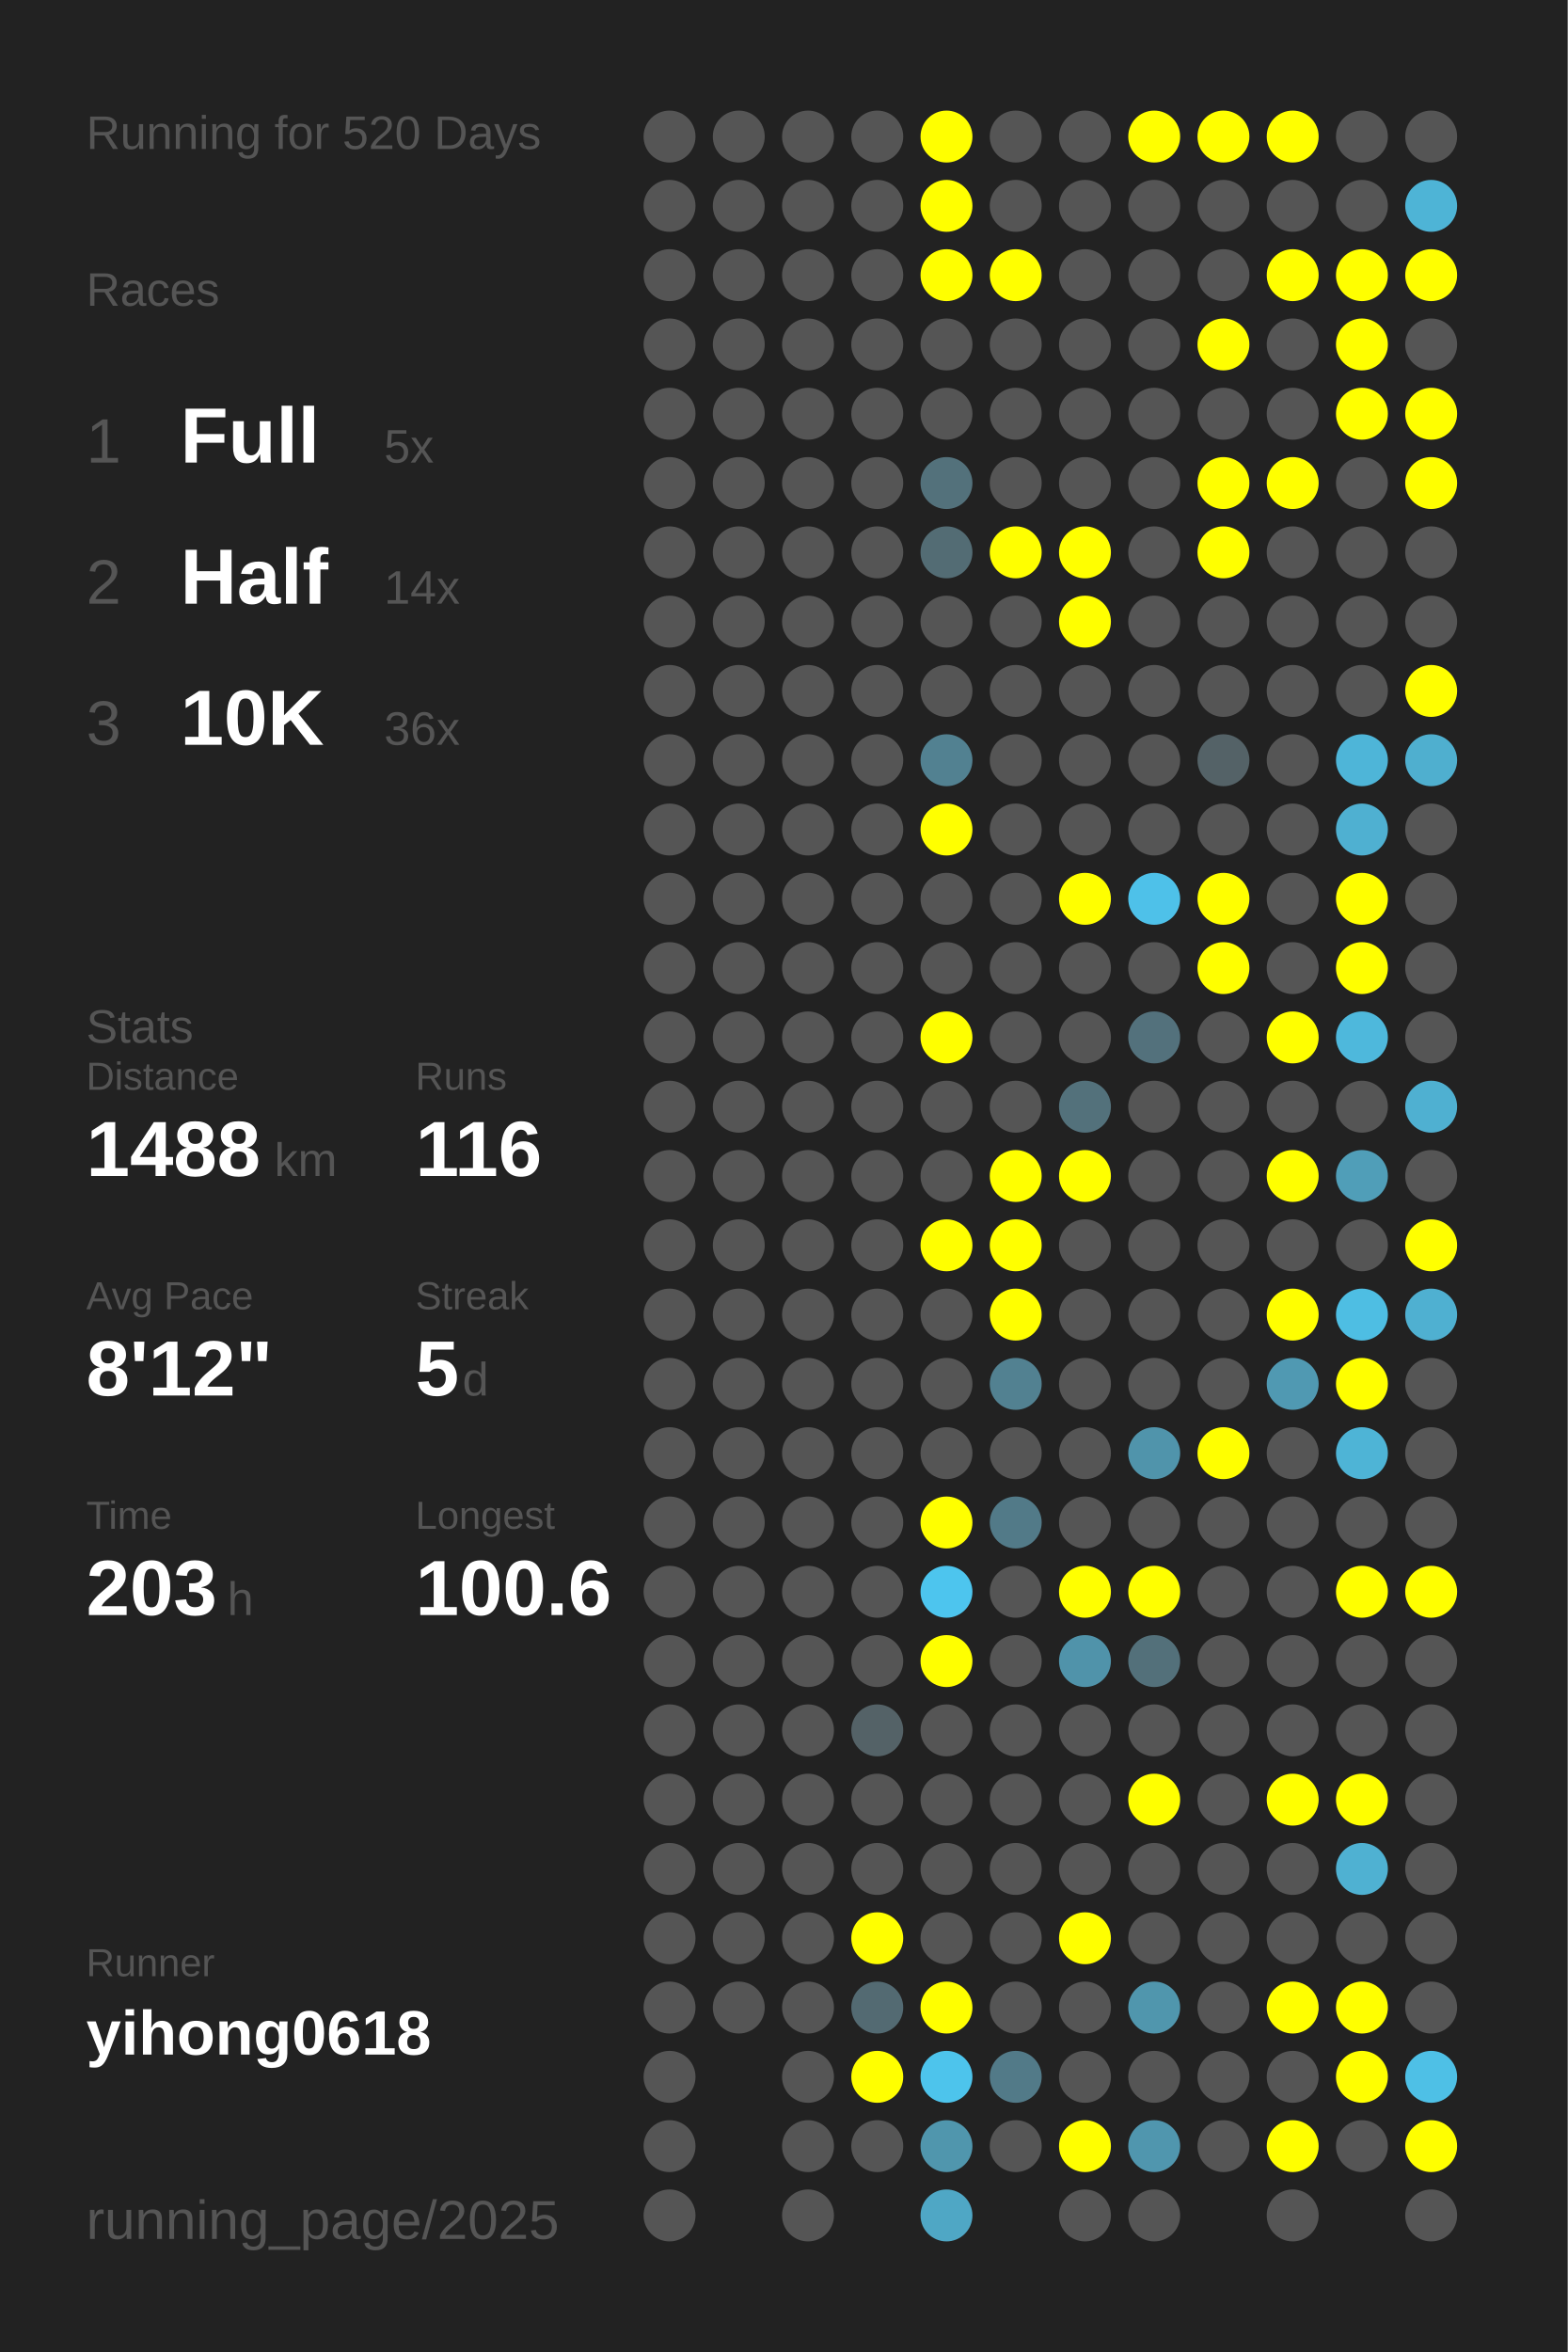
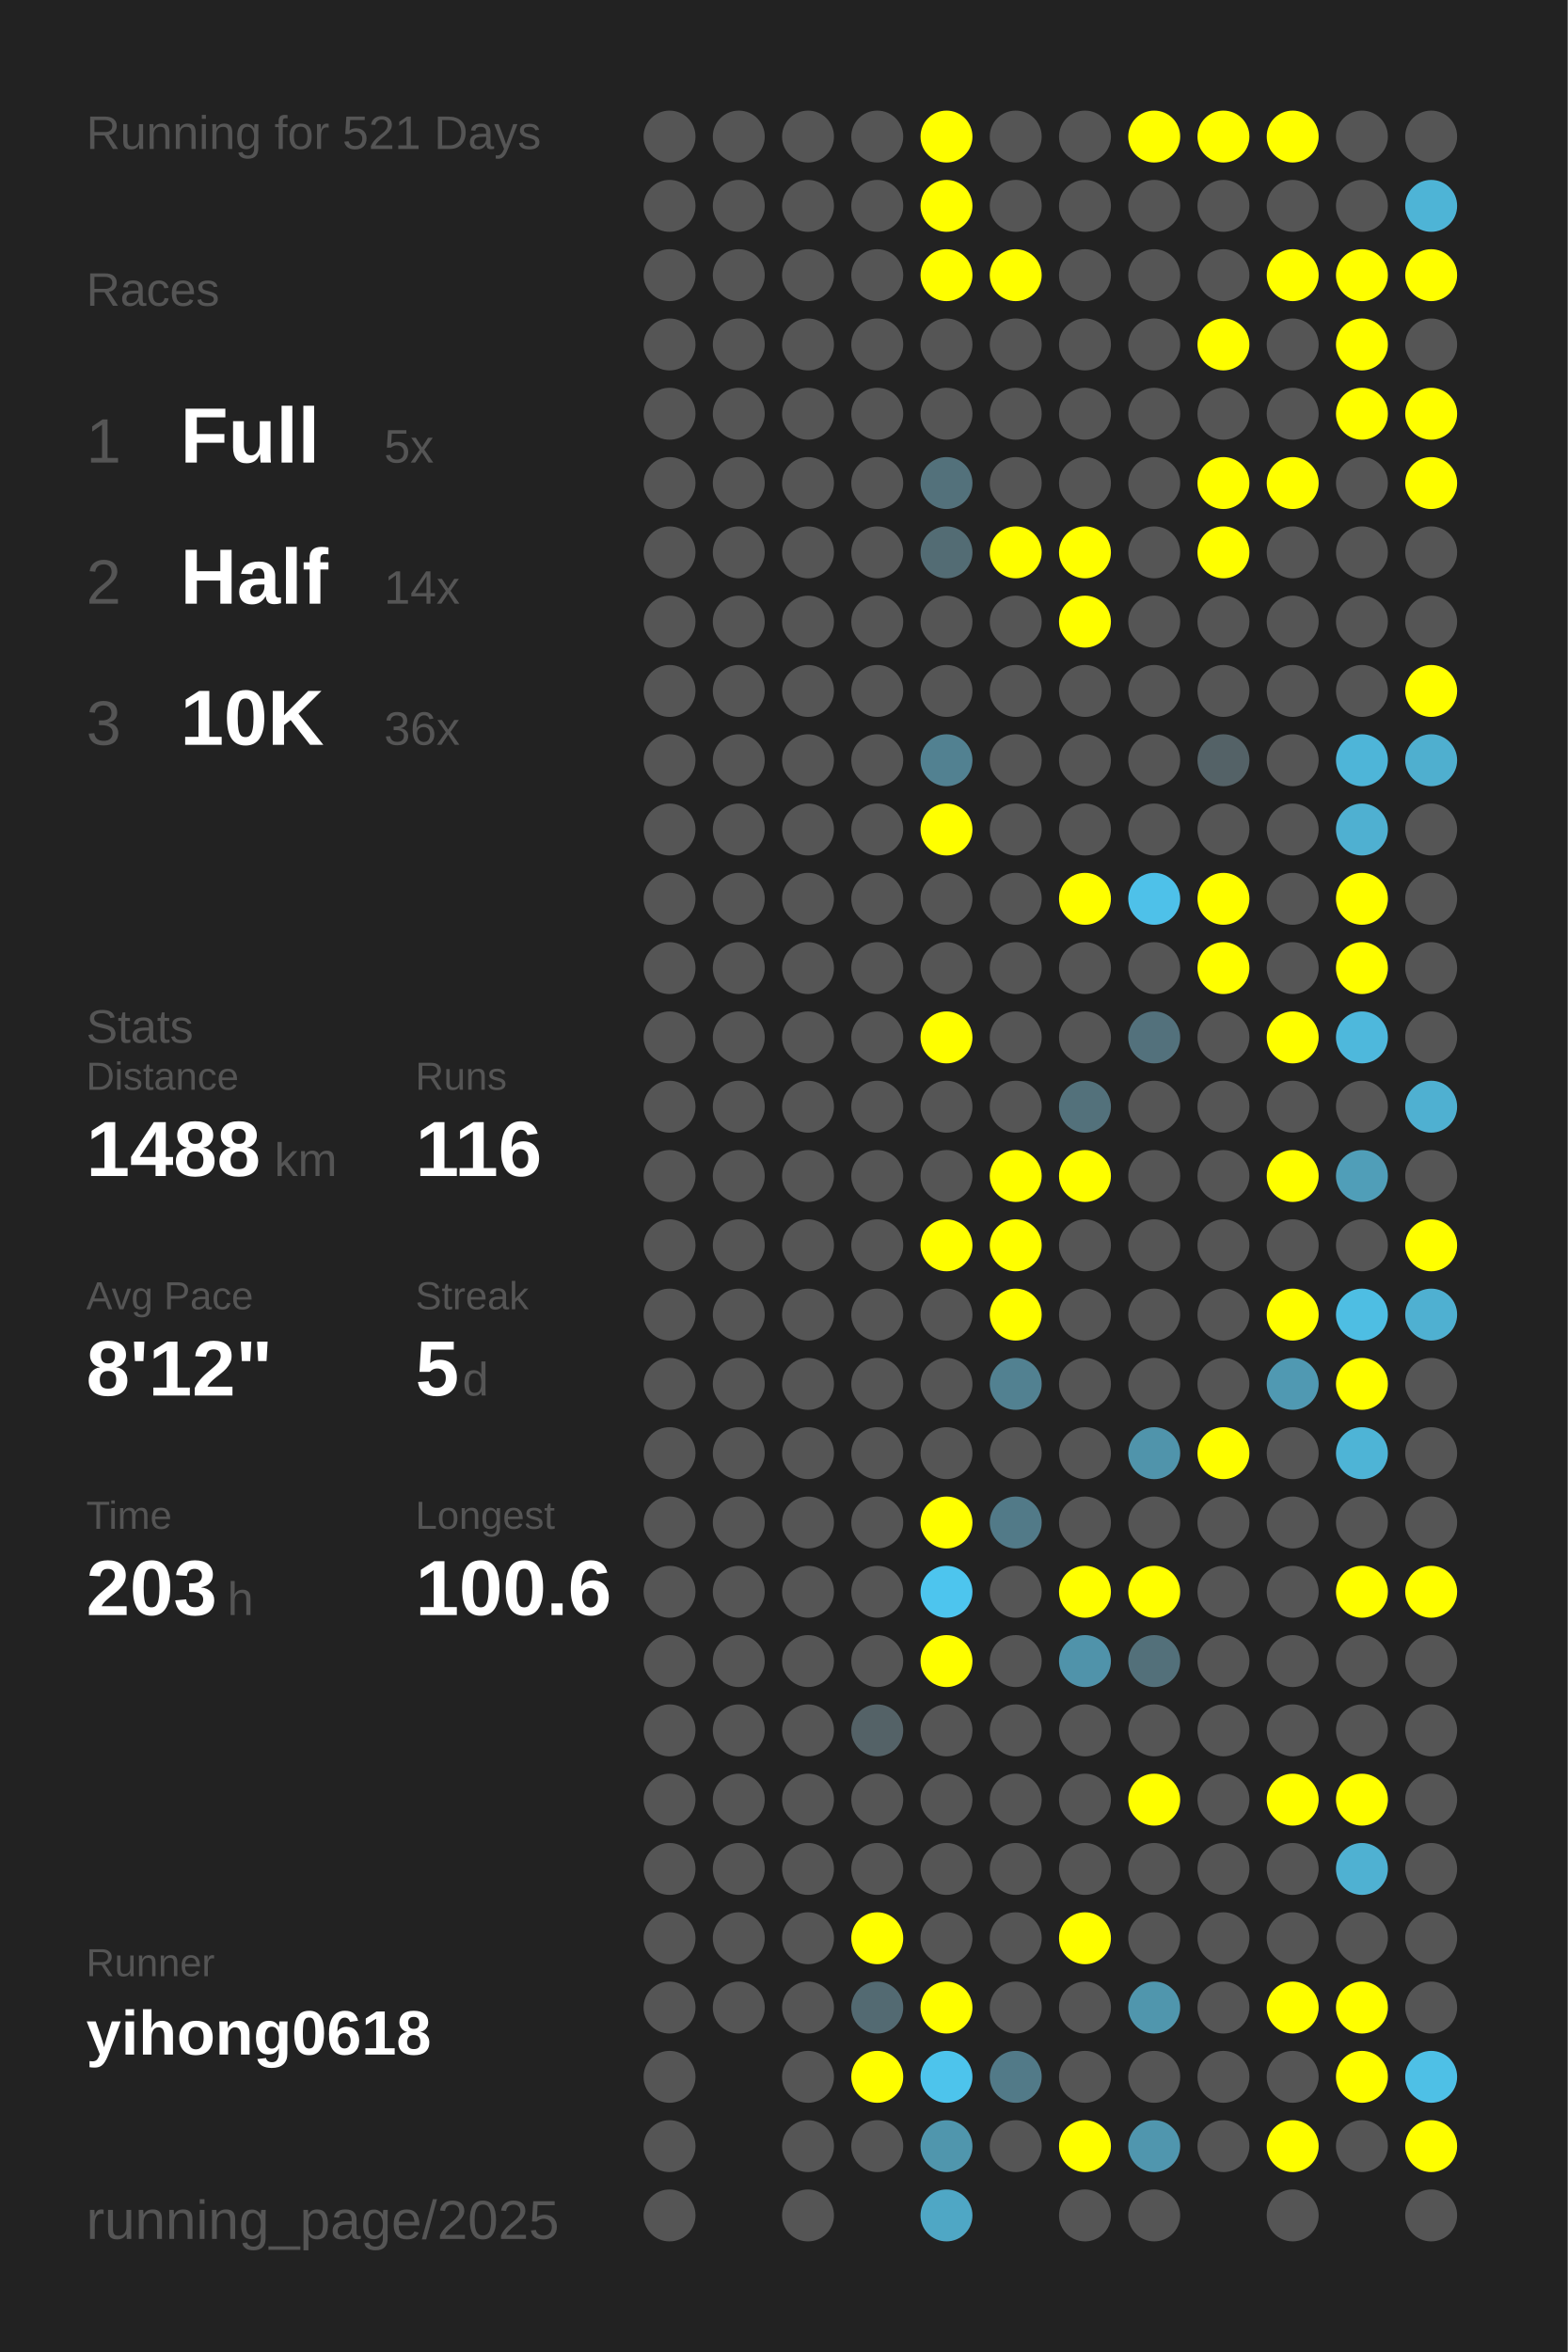
<svg xmlns="http://www.w3.org/2000/svg" baseProfile="full" height="300mm" version="1.1" viewBox="0,0,200,300" width="200mm">
  <defs />
  <rect fill="#222222" height="300" width="200" x="0" y="0" />
-   <text fill="#555555" style="font-size:6px; font-family:Arial;" x="11" y="19">Running for 520 Days</text>
+   <text fill="#555555" style="font-size:6px; font-family:Arial;" x="11" y="19">Running for 521 Days</text>
  <text fill="#555555" style="font-size:6px; font-family:Arial;" x="11" y="39">Races</text>
  <text fill="#555555" style="font-size:8px; font-family:Arial;" x="11" y="59">1</text>
  <text fill="#FFFFFF" style="font-size:10px; font-family:Arial; font-weight:bold;" x="23" y="59">Full</text>
  <text fill="#555555" style="font-size:6px; font-family:Arial;" x="49" y="59">5x</text>
  <text fill="#555555" style="font-size:8px; font-family:Arial;" x="11" y="77">2</text>
  <text fill="#FFFFFF" style="font-size:10px; font-family:Arial; font-weight:bold;" x="23" y="77">Half</text>
  <text fill="#555555" style="font-size:6px; font-family:Arial;" x="49" y="77">14x</text>
  <text fill="#555555" style="font-size:8px; font-family:Arial;" x="11" y="95">3</text>
  <text fill="#FFFFFF" style="font-size:10px; font-family:Arial; font-weight:bold;" x="23" y="95">10K</text>
  <text fill="#555555" style="font-size:6px; font-family:Arial;" x="49" y="95">36x</text>
  <text fill="#555555" style="font-size:6px; font-family:Arial;" x="11" y="133">Stats</text>
  <text fill="#555555" style="font-size:5px; font-family:Arial;" x="11" y="139">Distance</text>
  <text fill="#FFFFFF" style="font-size:10px; font-family:Arial; font-weight:bold;" x="11" y="150">1488</text>
  <text fill="#555555" style="font-size:6px; font-family:Arial;" x="35" y="150">km</text>
  <text fill="#555555" style="font-size:5px; font-family:Arial;" x="53" y="139">Runs</text>
  <text fill="#FFFFFF" style="font-size:10px; font-family:Arial; font-weight:bold;" x="53" y="150">116</text>
  <text fill="#555555" style="font-size:5px; font-family:Arial;" x="11" y="167">Avg Pace</text>
  <text fill="#FFFFFF" style="font-size:10px; font-family:Arial; font-weight:bold;" x="11" y="178">8'12"</text>
  <text fill="#555555" style="font-size:5px; font-family:Arial;" x="53" y="167">Streak</text>
  <text fill="#FFFFFF" style="font-size:10px; font-family:Arial; font-weight:bold;" x="53" y="178">5</text>
  <text fill="#555555" style="font-size:6px; font-family:Arial;" x="59" y="178">d</text>
  <text fill="#555555" style="font-size:5px; font-family:Arial;" x="11" y="195">Time</text>
  <text fill="#FFFFFF" style="font-size:10px; font-family:Arial; font-weight:bold;" x="11" y="206">203</text>
  <text fill="#555555" style="font-size:6px; font-family:Arial;" x="29" y="206">h</text>
  <text fill="#555555" style="font-size:5px; font-family:Arial;" x="53" y="195">Longest</text>
  <text fill="#FFFFFF" style="font-size:10px; font-family:Arial; font-weight:bold;" x="53" y="206">100.6</text>
  <text fill="#555555" style="font-size:5px; font-family:Arial;" x="11" y="252.065">Runner</text>
  <text fill="#FFFFFF" style="font-size:8px; font-family:Arial; font-weight:bold;" x="11" y="262.065">yihong0618</text>
  <text fill="#555555" style="font-size:7px; font-family:Arial;" x="11" y="285.581">running_page/2025</text>
  <circle cx="85.417" cy="17.419" fill="#555555" r="3.312" />
  <circle cx="85.417" cy="26.258" fill="#555555" r="3.312" />
  <circle cx="85.417" cy="35.097" fill="#555555" r="3.312" />
  <circle cx="85.417" cy="43.935" fill="#555555" r="3.312" />
  <circle cx="85.417" cy="52.774" fill="#555555" r="3.312" />
  <circle cx="85.417" cy="61.613" fill="#555555" r="3.312" />
  <circle cx="85.417" cy="70.452" fill="#555555" r="3.312" />
  <circle cx="85.417" cy="79.29" fill="#555555" r="3.312" />
  <circle cx="85.417" cy="88.129" fill="#555555" r="3.312" />
  <circle cx="85.417" cy="96.968" fill="#555555" r="3.312" />
  <circle cx="85.417" cy="105.806" fill="#555555" r="3.312" />
  <circle cx="85.417" cy="114.645" fill="#555555" r="3.312" />
  <circle cx="85.417" cy="123.484" fill="#555555" r="3.312" />
  <circle cx="85.417" cy="132.323" fill="#555555" r="3.312" />
  <circle cx="85.417" cy="141.161" fill="#555555" r="3.312" />
  <circle cx="85.417" cy="150" fill="#555555" r="3.312" />
  <circle cx="85.417" cy="158.839" fill="#555555" r="3.312" />
  <circle cx="85.417" cy="167.677" fill="#555555" r="3.312" />
  <circle cx="85.417" cy="176.516" fill="#555555" r="3.312" />
  <circle cx="85.417" cy="185.355" fill="#555555" r="3.312" />
  <circle cx="85.417" cy="194.194" fill="#555555" r="3.312" />
  <circle cx="85.417" cy="203.032" fill="#555555" r="3.312" />
  <circle cx="85.417" cy="211.871" fill="#555555" r="3.312" />
  <circle cx="85.417" cy="220.71" fill="#555555" r="3.312" />
  <circle cx="85.417" cy="229.548" fill="#555555" r="3.312" />
  <circle cx="85.417" cy="238.387" fill="#555555" r="3.312" />
  <circle cx="85.417" cy="247.226" fill="#555555" r="3.312" />
  <circle cx="85.417" cy="256.065" fill="#555555" r="3.312" />
  <circle cx="85.417" cy="264.903" fill="#555555" r="3.312" />
  <circle cx="85.417" cy="273.742" fill="#555555" r="3.312" />
  <circle cx="85.417" cy="282.581" fill="#555555" r="3.312" />
  <circle cx="94.25" cy="17.419" fill="#555555" r="3.312" />
  <circle cx="94.25" cy="26.258" fill="#555555" r="3.312" />
  <circle cx="94.25" cy="35.097" fill="#555555" r="3.312" />
  <circle cx="94.25" cy="43.935" fill="#555555" r="3.312" />
  <circle cx="94.25" cy="52.774" fill="#555555" r="3.312" />
  <circle cx="94.25" cy="61.613" fill="#555555" r="3.312" />
  <circle cx="94.25" cy="70.452" fill="#555555" r="3.312" />
  <circle cx="94.25" cy="79.29" fill="#555555" r="3.312" />
  <circle cx="94.25" cy="88.129" fill="#555555" r="3.312" />
  <circle cx="94.25" cy="96.968" fill="#555555" r="3.312" />
  <circle cx="94.25" cy="105.806" fill="#555555" r="3.312" />
  <circle cx="94.25" cy="114.645" fill="#555555" r="3.312" />
  <circle cx="94.25" cy="123.484" fill="#555555" r="3.312" />
  <circle cx="94.25" cy="132.323" fill="#555555" r="3.312" />
  <circle cx="94.25" cy="141.161" fill="#555555" r="3.312" />
  <circle cx="94.25" cy="150" fill="#555555" r="3.312" />
  <circle cx="94.25" cy="158.839" fill="#555555" r="3.312" />
  <circle cx="94.25" cy="167.677" fill="#555555" r="3.312" />
  <circle cx="94.25" cy="176.516" fill="#555555" r="3.312" />
  <circle cx="94.25" cy="185.355" fill="#555555" r="3.312" />
  <circle cx="94.25" cy="194.194" fill="#555555" r="3.312" />
  <circle cx="94.25" cy="203.032" fill="#555555" r="3.312" />
  <circle cx="94.25" cy="211.871" fill="#555555" r="3.312" />
  <circle cx="94.25" cy="220.71" fill="#555555" r="3.312" />
  <circle cx="94.25" cy="229.548" fill="#555555" r="3.312" />
  <circle cx="94.25" cy="238.387" fill="#555555" r="3.312" />
  <circle cx="94.25" cy="247.226" fill="#555555" r="3.312" />
  <circle cx="94.25" cy="256.065" fill="#555555" r="3.312" />
  <circle cx="103.083" cy="17.419" fill="#555555" r="3.312" />
  <circle cx="103.083" cy="26.258" fill="#555555" r="3.312" />
  <circle cx="103.083" cy="35.097" fill="#555555" r="3.312" />
  <circle cx="103.083" cy="43.935" fill="#555555" r="3.312" />
  <circle cx="103.083" cy="52.774" fill="#555555" r="3.312" />
  <circle cx="103.083" cy="61.613" fill="#555555" r="3.312" />
  <circle cx="103.083" cy="70.452" fill="#555555" r="3.312" />
  <circle cx="103.083" cy="79.29" fill="#555555" r="3.312" />
  <circle cx="103.083" cy="88.129" fill="#555555" r="3.312" />
  <circle cx="103.083" cy="96.968" fill="#555555" r="3.312" />
  <circle cx="103.083" cy="105.806" fill="#555555" r="3.312" />
  <circle cx="103.083" cy="114.645" fill="#555555" r="3.312" />
  <circle cx="103.083" cy="123.484" fill="#555555" r="3.312" />
  <circle cx="103.083" cy="132.323" fill="#555555" r="3.312" />
  <circle cx="103.083" cy="141.161" fill="#555555" r="3.312" />
  <circle cx="103.083" cy="150" fill="#555555" r="3.312" />
  <circle cx="103.083" cy="158.839" fill="#555555" r="3.312" />
  <circle cx="103.083" cy="167.677" fill="#555555" r="3.312" />
  <circle cx="103.083" cy="176.516" fill="#555555" r="3.312" />
  <circle cx="103.083" cy="185.355" fill="#555555" r="3.312" />
  <circle cx="103.083" cy="194.194" fill="#555555" r="3.312" />
  <circle cx="103.083" cy="203.032" fill="#555555" r="3.312" />
  <circle cx="103.083" cy="211.871" fill="#555555" r="3.312" />
  <circle cx="103.083" cy="220.71" fill="#555555" r="3.312" />
  <circle cx="103.083" cy="229.548" fill="#555555" r="3.312" />
  <circle cx="103.083" cy="238.387" fill="#555555" r="3.312" />
  <circle cx="103.083" cy="247.226" fill="#555555" r="3.312" />
  <circle cx="103.083" cy="256.065" fill="#555555" r="3.312" />
  <circle cx="103.083" cy="264.903" fill="#555555" r="3.312" />
  <circle cx="103.083" cy="273.742" fill="#555555" r="3.312" />
  <circle cx="103.083" cy="282.581" fill="#555555" r="3.312" />
  <circle cx="111.917" cy="17.419" fill="#555555" r="3.312" />
  <circle cx="111.917" cy="26.258" fill="#555555" r="3.312" />
  <circle cx="111.917" cy="35.097" fill="#555555" r="3.312" />
  <circle cx="111.917" cy="43.935" fill="#555555" r="3.312" />
  <circle cx="111.917" cy="52.774" fill="#555555" r="3.312" />
  <circle cx="111.917" cy="61.613" fill="#555555" r="3.312" />
  <circle cx="111.917" cy="70.452" fill="#555555" r="3.312" />
  <circle cx="111.917" cy="79.29" fill="#555555" r="3.312" />
  <circle cx="111.917" cy="88.129" fill="#555555" r="3.312" />
  <circle cx="111.917" cy="96.968" fill="#555555" r="3.312" />
  <circle cx="111.917" cy="105.806" fill="#555555" r="3.312" />
  <circle cx="111.917" cy="114.645" fill="#555555" r="3.312" />
  <circle cx="111.917" cy="123.484" fill="#555555" r="3.312" />
  <circle cx="111.917" cy="132.323" fill="#555555" r="3.312" />
  <circle cx="111.917" cy="141.161" fill="#555555" r="3.312" />
  <circle cx="111.917" cy="150" fill="#555555" r="3.312" />
  <circle cx="111.917" cy="158.839" fill="#555555" r="3.312" />
  <circle cx="111.917" cy="167.677" fill="#555555" r="3.312" />
  <circle cx="111.917" cy="176.516" fill="#555555" r="3.312" />
  <circle cx="111.917" cy="185.355" fill="#555555" r="3.312" />
  <circle cx="111.917" cy="194.194" fill="#555555" r="3.312" />
  <circle cx="111.917" cy="203.032" fill="#555555" r="3.312" />
  <circle cx="111.917" cy="211.871" fill="#555555" r="3.312" />
  <circle cx="111.917" cy="220.71" fill="#546267" r="3.312" />
  <circle cx="111.917" cy="229.548" fill="#555555" r="3.312" />
  <circle cx="111.917" cy="238.387" fill="#555555" r="3.312" />
  <circle cx="111.917" cy="247.226" fill="#FFFF00" r="3.312" />
  <circle cx="111.917" cy="256.065" fill="#536a72" r="3.312" />
  <circle cx="111.917" cy="264.903" fill="#FFFF00" r="3.312" />
  <circle cx="111.917" cy="273.742" fill="#555555" r="3.312" />
  <circle cx="120.75" cy="17.419" fill="#FFFF00" r="3.312" />
  <circle cx="120.75" cy="26.258" fill="#FFFF00" r="3.312" />
  <circle cx="120.75" cy="35.097" fill="#FFFF00" r="3.312" />
  <circle cx="120.75" cy="43.935" fill="#555555" r="3.312" />
  <circle cx="120.75" cy="52.774" fill="#555555" r="3.312" />
  <circle cx="120.75" cy="61.613" fill="#53717b" r="3.312" />
  <circle cx="120.75" cy="70.452" fill="#536c74" r="3.312" />
  <circle cx="120.75" cy="79.29" fill="#555555" r="3.312" />
  <circle cx="120.75" cy="88.129" fill="#555555" r="3.312" />
  <circle cx="120.75" cy="96.968" fill="#528191" r="3.312" />
  <circle cx="120.75" cy="105.806" fill="#FFFF00" r="3.312" />
  <circle cx="120.75" cy="114.645" fill="#555555" r="3.312" />
  <circle cx="120.75" cy="123.484" fill="#555555" r="3.312" />
  <circle cx="120.75" cy="132.323" fill="#FFFF00" r="3.312" />
  <circle cx="120.75" cy="141.161" fill="#555555" r="3.312" />
  <circle cx="120.75" cy="150" fill="#555555" r="3.312" />
  <circle cx="120.75" cy="158.839" fill="#FFFF00" r="3.312" />
  <circle cx="120.75" cy="167.677" fill="#555555" r="3.312" />
  <circle cx="120.75" cy="176.516" fill="#555555" r="3.312" />
  <circle cx="120.75" cy="185.355" fill="#555555" r="3.312" />
  <circle cx="120.75" cy="194.194" fill="#FFFF00" r="3.312" />
  <circle cx="120.75" cy="203.032" fill="#4dc5ee" r="3.312" />
  <circle cx="120.75" cy="211.871" fill="#FFFF00" r="3.312" />
  <circle cx="120.75" cy="220.71" fill="#555555" r="3.312" />
  <circle cx="120.75" cy="229.548" fill="#555555" r="3.312" />
  <circle cx="120.75" cy="238.387" fill="#555555" r="3.312" />
  <circle cx="120.75" cy="247.226" fill="#555555" r="3.312" />
  <circle cx="120.75" cy="256.065" fill="#FFFF00" r="3.312" />
  <circle cx="120.75" cy="264.903" fill="#4dc4ec" r="3.312" />
  <circle cx="120.75" cy="273.742" fill="#5096ad" r="3.312" />
  <circle cx="120.75" cy="282.581" fill="#4fa7c5" r="3.312" />
  <circle cx="129.583" cy="17.419" fill="#555555" r="3.312" />
  <circle cx="129.583" cy="26.258" fill="#555555" r="3.312" />
  <circle cx="129.583" cy="35.097" fill="#FFFF00" r="3.312" />
  <circle cx="129.583" cy="43.935" fill="#555555" r="3.312" />
  <circle cx="129.583" cy="52.774" fill="#555555" r="3.312" />
  <circle cx="129.583" cy="61.613" fill="#555555" r="3.312" />
  <circle cx="129.583" cy="70.452" fill="#FFFF00" r="3.312" />
  <circle cx="129.583" cy="79.29" fill="#555555" r="3.312" />
  <circle cx="129.583" cy="88.129" fill="#555555" r="3.312" />
  <circle cx="129.583" cy="96.968" fill="#555555" r="3.312" />
  <circle cx="129.583" cy="105.806" fill="#555555" r="3.312" />
  <circle cx="129.583" cy="114.645" fill="#555555" r="3.312" />
  <circle cx="129.583" cy="123.484" fill="#555555" r="3.312" />
  <circle cx="129.583" cy="132.323" fill="#555555" r="3.312" />
  <circle cx="129.583" cy="141.161" fill="#555555" r="3.312" />
  <circle cx="129.583" cy="150" fill="#FFFF00" r="3.312" />
  <circle cx="129.583" cy="158.839" fill="#FFFF00" r="3.312" />
  <circle cx="129.583" cy="167.677" fill="#FFFF00" r="3.312" />
  <circle cx="129.583" cy="176.516" fill="#528191" r="3.312" />
  <circle cx="129.583" cy="185.355" fill="#555555" r="3.312" />
  <circle cx="129.583" cy="194.194" fill="#527a88" r="3.312" />
  <circle cx="129.583" cy="203.032" fill="#555555" r="3.312" />
  <circle cx="129.583" cy="211.871" fill="#555555" r="3.312" />
  <circle cx="129.583" cy="220.71" fill="#555555" r="3.312" />
  <circle cx="129.583" cy="229.548" fill="#555555" r="3.312" />
  <circle cx="129.583" cy="238.387" fill="#555555" r="3.312" />
  <circle cx="129.583" cy="247.226" fill="#555555" r="3.312" />
  <circle cx="129.583" cy="256.065" fill="#555555" r="3.312" />
  <circle cx="129.583" cy="264.903" fill="#527a88" r="3.312" />
  <circle cx="129.583" cy="273.742" fill="#555555" r="3.312" />
  <circle cx="138.417" cy="17.419" fill="#555555" r="3.312" />
  <circle cx="138.417" cy="26.258" fill="#555555" r="3.312" />
  <circle cx="138.417" cy="35.097" fill="#555555" r="3.312" />
  <circle cx="138.417" cy="43.935" fill="#555555" r="3.312" />
  <circle cx="138.417" cy="52.774" fill="#555555" r="3.312" />
  <circle cx="138.417" cy="61.613" fill="#555555" r="3.312" />
  <circle cx="138.417" cy="70.452" fill="#FFFF00" r="3.312" />
  <circle cx="138.417" cy="79.29" fill="#FFFF00" r="3.312" />
  <circle cx="138.417" cy="88.129" fill="#555555" r="3.312" />
  <circle cx="138.417" cy="96.968" fill="#555555" r="3.312" />
  <circle cx="138.417" cy="105.806" fill="#555555" r="3.312" />
  <circle cx="138.417" cy="114.645" fill="#FFFF00" r="3.312" />
  <circle cx="138.417" cy="123.484" fill="#555555" r="3.312" />
  <circle cx="138.417" cy="132.323" fill="#555555" r="3.312" />
  <circle cx="138.417" cy="141.161" fill="#53717b" r="3.312" />
  <circle cx="138.417" cy="150" fill="#FFFF00" r="3.312" />
  <circle cx="138.417" cy="158.839" fill="#555555" r="3.312" />
  <circle cx="138.417" cy="167.677" fill="#555555" r="3.312" />
  <circle cx="138.417" cy="176.516" fill="#555555" r="3.312" />
  <circle cx="138.417" cy="185.355" fill="#555555" r="3.312" />
  <circle cx="138.417" cy="194.194" fill="#555555" r="3.312" />
  <circle cx="138.417" cy="203.032" fill="#FFFF00" r="3.312" />
  <circle cx="138.417" cy="211.871" fill="#5093aa" r="3.312" />
  <circle cx="138.417" cy="220.71" fill="#555555" r="3.312" />
  <circle cx="138.417" cy="229.548" fill="#555555" r="3.312" />
  <circle cx="138.417" cy="238.387" fill="#555555" r="3.312" />
  <circle cx="138.417" cy="247.226" fill="#FFFF00" r="3.312" />
  <circle cx="138.417" cy="256.065" fill="#555555" r="3.312" />
  <circle cx="138.417" cy="264.903" fill="#555555" r="3.312" />
  <circle cx="138.417" cy="273.742" fill="#FFFF00" r="3.312" />
  <circle cx="138.417" cy="282.581" fill="#555555" r="3.312" />
  <circle cx="147.25" cy="17.419" fill="#FFFF00" r="3.312" />
  <circle cx="147.25" cy="26.258" fill="#555555" r="3.312" />
  <circle cx="147.25" cy="35.097" fill="#555555" r="3.312" />
  <circle cx="147.25" cy="43.935" fill="#555555" r="3.312" />
  <circle cx="147.25" cy="52.774" fill="#555555" r="3.312" />
  <circle cx="147.25" cy="61.613" fill="#555555" r="3.312" />
  <circle cx="147.25" cy="70.452" fill="#555555" r="3.312" />
  <circle cx="147.25" cy="79.29" fill="#555555" r="3.312" />
  <circle cx="147.25" cy="88.129" fill="#555555" r="3.312" />
  <circle cx="147.25" cy="96.968" fill="#555555" r="3.312" />
  <circle cx="147.25" cy="105.806" fill="#555555" r="3.312" />
  <circle cx="147.25" cy="114.645" fill="#4ec1e9" r="3.312" />
  <circle cx="147.25" cy="123.484" fill="#555555" r="3.312" />
  <circle cx="147.25" cy="132.323" fill="#53717c" r="3.312" />
  <circle cx="147.25" cy="141.161" fill="#555555" r="3.312" />
  <circle cx="147.25" cy="150" fill="#555555" r="3.312" />
  <circle cx="147.25" cy="158.839" fill="#555555" r="3.312" />
  <circle cx="147.25" cy="167.677" fill="#555555" r="3.312" />
  <circle cx="147.25" cy="176.516" fill="#555555" r="3.312" />
  <circle cx="147.25" cy="185.355" fill="#5094ab" r="3.312" />
  <circle cx="147.25" cy="194.194" fill="#555555" r="3.312" />
  <circle cx="147.25" cy="203.032" fill="#FFFF00" r="3.312" />
  <circle cx="147.25" cy="211.871" fill="#53707a" r="3.312" />
  <circle cx="147.25" cy="220.71" fill="#555555" r="3.312" />
  <circle cx="147.25" cy="229.548" fill="#FFFF00" r="3.312" />
  <circle cx="147.25" cy="238.387" fill="#555555" r="3.312" />
  <circle cx="147.25" cy="247.226" fill="#555555" r="3.312" />
  <circle cx="147.25" cy="256.065" fill="#5096ad" r="3.312" />
  <circle cx="147.25" cy="264.903" fill="#555555" r="3.312" />
  <circle cx="147.25" cy="273.742" fill="#5096ae" r="3.312" />
  <circle cx="147.25" cy="282.581" fill="#555555" r="3.312" />
  <circle cx="156.083" cy="17.419" fill="#FFFF00" r="3.312" />
  <circle cx="156.083" cy="26.258" fill="#555555" r="3.312" />
  <circle cx="156.083" cy="35.097" fill="#555555" r="3.312" />
  <circle cx="156.083" cy="43.935" fill="#FFFF00" r="3.312" />
  <circle cx="156.083" cy="52.774" fill="#555555" r="3.312" />
  <circle cx="156.083" cy="61.613" fill="#FFFF00" r="3.312" />
  <circle cx="156.083" cy="70.452" fill="#FFFF00" r="3.312" />
  <circle cx="156.083" cy="79.29" fill="#555555" r="3.312" />
  <circle cx="156.083" cy="88.129" fill="#555555" r="3.312" />
  <circle cx="156.083" cy="96.968" fill="#546267" r="3.312" />
  <circle cx="156.083" cy="105.806" fill="#555555" r="3.312" />
  <circle cx="156.083" cy="114.645" fill="#FFFF00" r="3.312" />
  <circle cx="156.083" cy="123.484" fill="#FFFF00" r="3.312" />
  <circle cx="156.083" cy="132.323" fill="#555555" r="3.312" />
  <circle cx="156.083" cy="141.161" fill="#555555" r="3.312" />
  <circle cx="156.083" cy="150" fill="#555555" r="3.312" />
  <circle cx="156.083" cy="158.839" fill="#555555" r="3.312" />
  <circle cx="156.083" cy="167.677" fill="#555555" r="3.312" />
  <circle cx="156.083" cy="176.516" fill="#555555" r="3.312" />
  <circle cx="156.083" cy="185.355" fill="#FFFF00" r="3.312" />
  <circle cx="156.083" cy="194.194" fill="#555555" r="3.312" />
  <circle cx="156.083" cy="203.032" fill="#555555" r="3.312" />
  <circle cx="156.083" cy="211.871" fill="#555555" r="3.312" />
  <circle cx="156.083" cy="220.71" fill="#555555" r="3.312" />
  <circle cx="156.083" cy="229.548" fill="#555555" r="3.312" />
  <circle cx="156.083" cy="238.387" fill="#555555" r="3.312" />
  <circle cx="156.083" cy="247.226" fill="#555555" r="3.312" />
  <circle cx="156.083" cy="256.065" fill="#555555" r="3.312" />
  <circle cx="156.083" cy="264.903" fill="#555555" r="3.312" />
  <circle cx="156.083" cy="273.742" fill="#555555" r="3.312" />
  <circle cx="164.917" cy="17.419" fill="#FFFF00" r="3.312" />
  <circle cx="164.917" cy="26.258" fill="#555555" r="3.312" />
  <circle cx="164.917" cy="35.097" fill="#FFFF00" r="3.312" />
  <circle cx="164.917" cy="43.935" fill="#555555" r="3.312" />
  <circle cx="164.917" cy="52.774" fill="#555555" r="3.312" />
  <circle cx="164.917" cy="61.613" fill="#FFFF00" r="3.312" />
  <circle cx="164.917" cy="70.452" fill="#555555" r="3.312" />
  <circle cx="164.917" cy="79.29" fill="#555555" r="3.312" />
  <circle cx="164.917" cy="88.129" fill="#555555" r="3.312" />
  <circle cx="164.917" cy="96.968" fill="#555555" r="3.312" />
  <circle cx="164.917" cy="105.806" fill="#555555" r="3.312" />
  <circle cx="164.917" cy="114.645" fill="#555555" r="3.312" />
  <circle cx="164.917" cy="123.484" fill="#555555" r="3.312" />
  <circle cx="164.917" cy="132.323" fill="#FFFF00" r="3.312" />
  <circle cx="164.917" cy="141.161" fill="#555555" r="3.312" />
  <circle cx="164.917" cy="150" fill="#FFFF00" r="3.312" />
  <circle cx="164.917" cy="158.839" fill="#555555" r="3.312" />
  <circle cx="164.917" cy="167.677" fill="#FFFF00" r="3.312" />
  <circle cx="164.917" cy="176.516" fill="#5099b2" r="3.312" />
  <circle cx="164.917" cy="185.355" fill="#555555" r="3.312" />
  <circle cx="164.917" cy="194.194" fill="#555555" r="3.312" />
  <circle cx="164.917" cy="203.032" fill="#555555" r="3.312" />
  <circle cx="164.917" cy="211.871" fill="#555555" r="3.312" />
  <circle cx="164.917" cy="220.71" fill="#555555" r="3.312" />
  <circle cx="164.917" cy="229.548" fill="#FFFF00" r="3.312" />
  <circle cx="164.917" cy="238.387" fill="#555555" r="3.312" />
  <circle cx="164.917" cy="247.226" fill="#555555" r="3.312" />
  <circle cx="164.917" cy="256.065" fill="#FFFF00" r="3.312" />
  <circle cx="164.917" cy="264.903" fill="#555555" r="3.312" />
  <circle cx="164.917" cy="273.742" fill="#FFFF00" r="3.312" />
  <circle cx="164.917" cy="282.581" fill="#555555" r="3.312" />
  <circle cx="173.75" cy="17.419" fill="#555555" r="3.312" />
  <circle cx="173.75" cy="26.258" fill="#555555" r="3.312" />
  <circle cx="173.75" cy="35.097" fill="#FFFF00" r="3.312" />
  <circle cx="173.75" cy="43.935" fill="#FFFF00" r="3.312" />
  <circle cx="173.75" cy="52.774" fill="#FFFF00" r="3.312" />
  <circle cx="173.75" cy="61.613" fill="#555555" r="3.312" />
  <circle cx="173.75" cy="70.452" fill="#555555" r="3.312" />
  <circle cx="173.75" cy="79.29" fill="#555555" r="3.312" />
  <circle cx="173.75" cy="88.129" fill="#555555" r="3.312" />
  <circle cx="173.75" cy="96.968" fill="#4eb5d8" r="3.312" />
  <circle cx="173.75" cy="105.806" fill="#4fb0d1" r="3.312" />
  <circle cx="173.75" cy="114.645" fill="#FFFF00" r="3.312" />
  <circle cx="173.75" cy="123.484" fill="#FFFF00" r="3.312" />
  <circle cx="173.75" cy="132.323" fill="#4eb8dc" r="3.312" />
  <circle cx="173.75" cy="141.161" fill="#555555" r="3.312" />
  <circle cx="173.75" cy="150" fill="#509eb8" r="3.312" />
  <circle cx="173.75" cy="158.839" fill="#555555" r="3.312" />
  <circle cx="173.75" cy="167.677" fill="#4ebee3" r="3.312" />
  <circle cx="173.75" cy="176.516" fill="#FFFF00" r="3.312" />
  <circle cx="173.75" cy="185.355" fill="#4eb4d6" r="3.312" />
  <circle cx="173.75" cy="194.194" fill="#555555" r="3.312" />
  <circle cx="173.75" cy="203.032" fill="#FFFF00" r="3.312" />
  <circle cx="173.75" cy="211.871" fill="#555555" r="3.312" />
  <circle cx="173.75" cy="220.71" fill="#555555" r="3.312" />
  <circle cx="173.75" cy="229.548" fill="#FFFF00" r="3.312" />
  <circle cx="173.75" cy="238.387" fill="#4fb1d2" r="3.312" />
  <circle cx="173.75" cy="247.226" fill="#555555" r="3.312" />
  <circle cx="173.75" cy="256.065" fill="#FFFF00" r="3.312" />
  <circle cx="173.75" cy="264.903" fill="#FFFF00" r="3.312" />
  <circle cx="173.75" cy="273.742" fill="#555555" r="3.312" />
  <circle cx="182.583" cy="17.419" fill="#555555" r="3.312" />
  <circle cx="182.583" cy="26.258" fill="#4eb4d6" r="3.312" />
  <circle cx="182.583" cy="35.097" fill="#FFFF00" r="3.312" />
  <circle cx="182.583" cy="43.935" fill="#555555" r="3.312" />
  <circle cx="182.583" cy="52.774" fill="#FFFF00" r="3.312" />
  <circle cx="182.583" cy="61.613" fill="#FFFF00" r="3.312" />
  <circle cx="182.583" cy="70.452" fill="#555555" r="3.312" />
  <circle cx="182.583" cy="79.29" fill="#555555" r="3.312" />
  <circle cx="182.583" cy="88.129" fill="#FFFF00" r="3.312" />
  <circle cx="182.583" cy="96.968" fill="#4fafcf" r="3.312" />
  <circle cx="182.583" cy="105.806" fill="#555555" r="3.312" />
  <circle cx="182.583" cy="114.645" fill="#555555" r="3.312" />
  <circle cx="182.583" cy="123.484" fill="#555555" r="3.312" />
  <circle cx="182.583" cy="132.323" fill="#555555" r="3.312" />
  <circle cx="182.583" cy="141.161" fill="#4fb0d1" r="3.312" />
  <circle cx="182.583" cy="150" fill="#555555" r="3.312" />
  <circle cx="182.583" cy="158.839" fill="#FFFF00" r="3.312" />
  <circle cx="182.583" cy="167.677" fill="#4fb0d1" r="3.312" />
  <circle cx="182.583" cy="176.516" fill="#555555" r="3.312" />
  <circle cx="182.583" cy="185.355" fill="#555555" r="3.312" />
  <circle cx="182.583" cy="194.194" fill="#555555" r="3.312" />
  <circle cx="182.583" cy="203.032" fill="#FFFF00" r="3.312" />
  <circle cx="182.583" cy="211.871" fill="#555555" r="3.312" />
  <circle cx="182.583" cy="220.71" fill="#555555" r="3.312" />
  <circle cx="182.583" cy="229.548" fill="#555555" r="3.312" />
  <circle cx="182.583" cy="238.387" fill="#555555" r="3.312" />
  <circle cx="182.583" cy="247.226" fill="#555555" r="3.312" />
  <circle cx="182.583" cy="256.065" fill="#555555" r="3.312" />
  <circle cx="182.583" cy="264.903" fill="#4ec0e6" r="3.312" />
  <circle cx="182.583" cy="273.742" fill="#FFFF00" r="3.312" />
  <circle cx="182.583" cy="282.581" fill="#555555" r="3.312" />
</svg>
